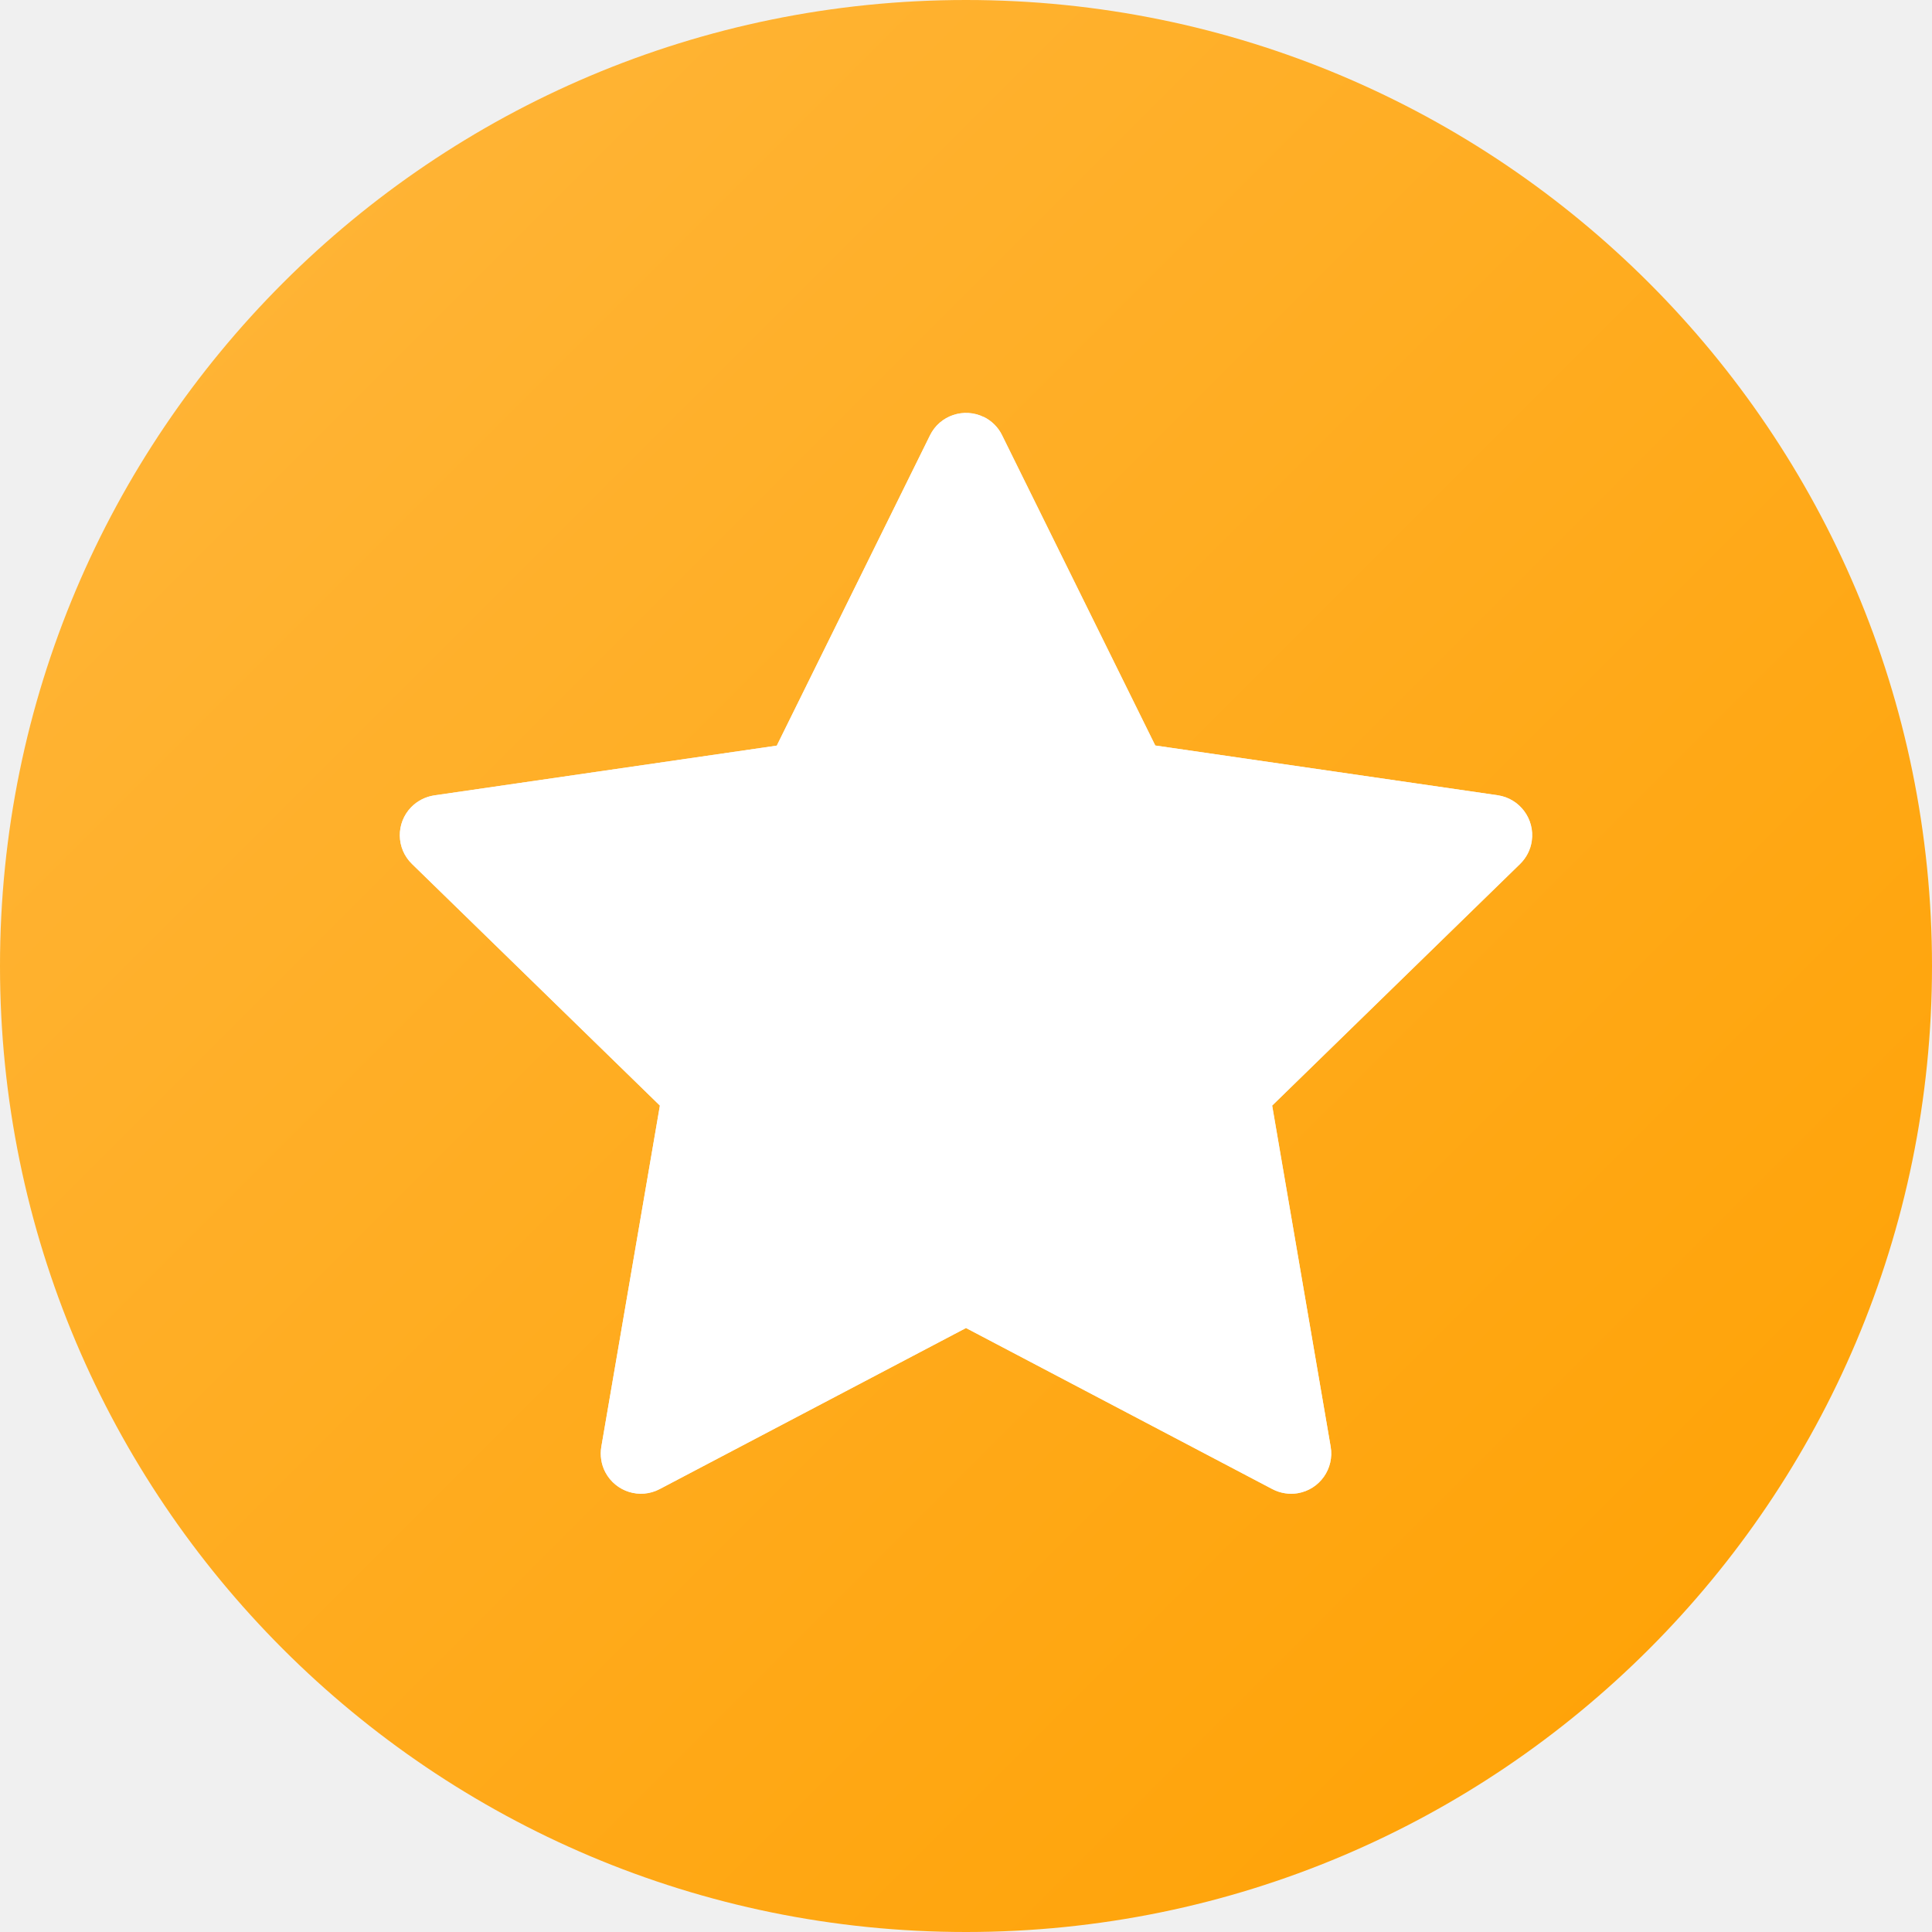
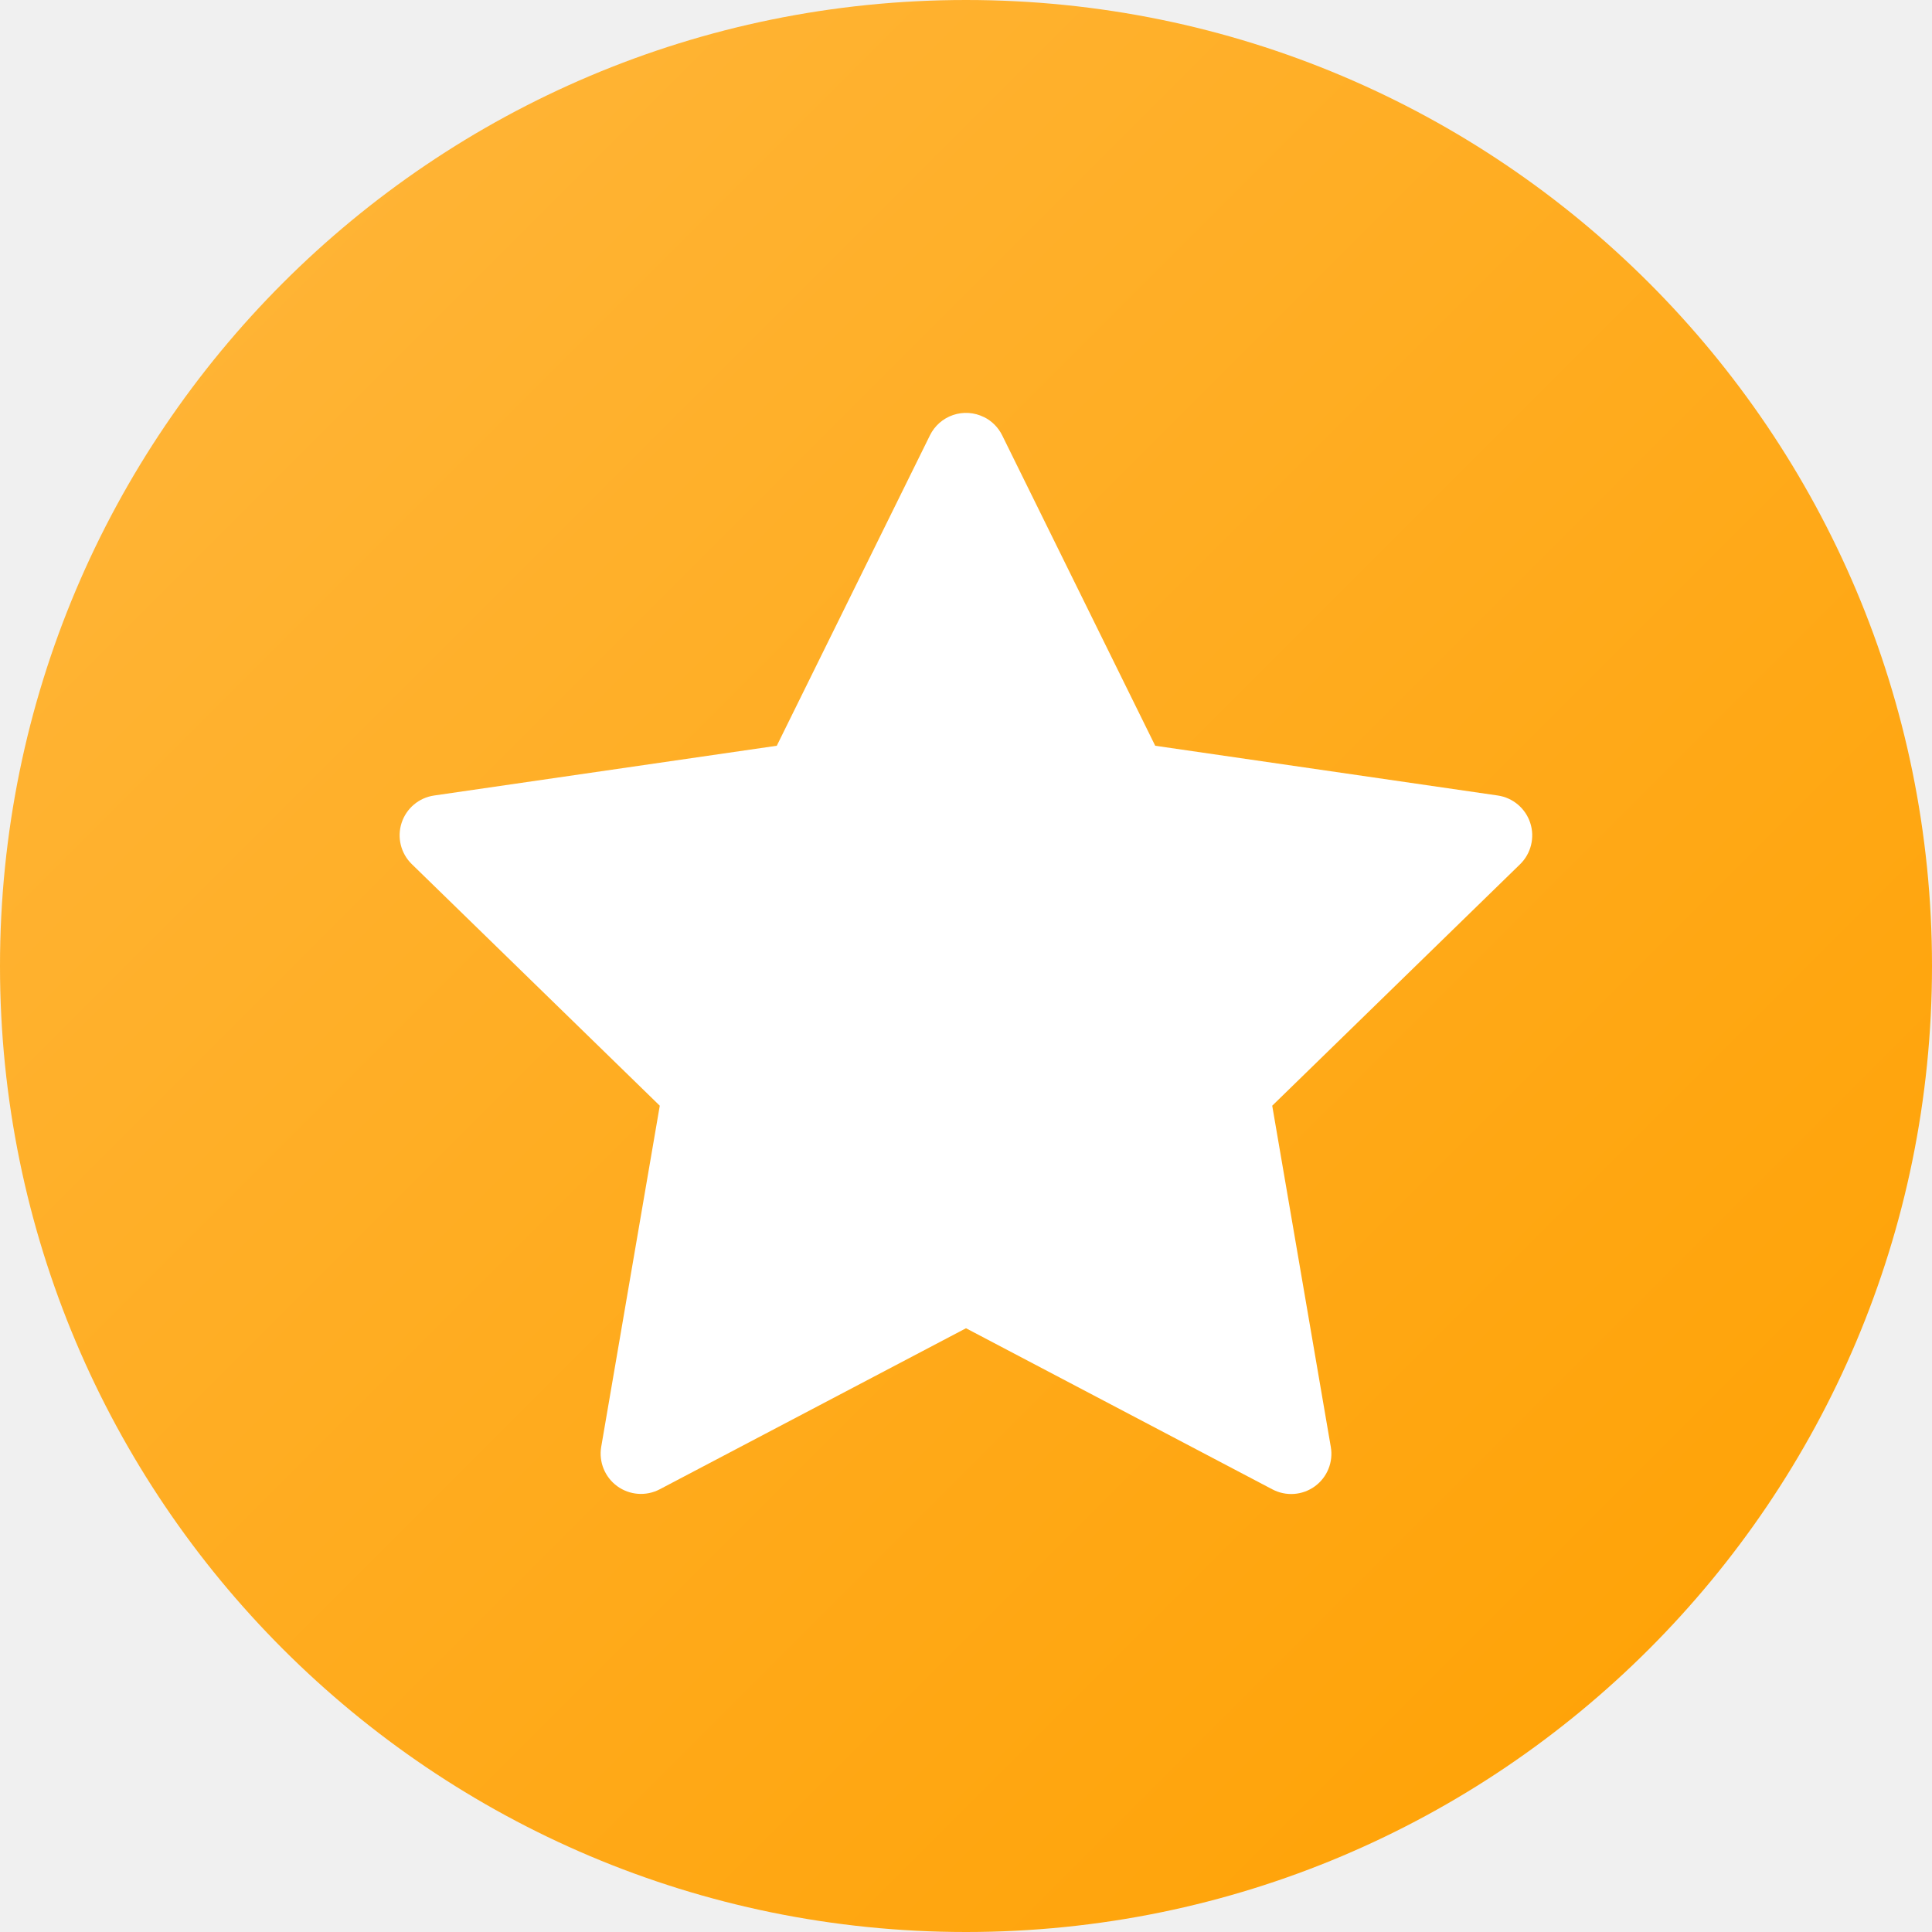
- <svg xmlns="http://www.w3.org/2000/svg" fill="none" height="16" viewBox="0 0 16 16" width="16">
-   <linearGradient id="a" gradientUnits="userSpaceOnUse" x1="-8" x2="8" y1="8" y2="24">
-     <stop offset="0" stop-color="#ffb73d" />
-     <stop offset="1" stop-color="#ffa000" />
-   </linearGradient>
-   <path d="m8 0c4.418 0 8 3.582 8 8 0 4.418-3.582 8-8 8-4.418 0-8-3.582-8-8 0-4.418 3.582-8 8-8zm.148 3.454c-.165-.081-.365-.014-.446.151l-1.269 2.57-2.836.412c-.073.011-.14.045-.191.097-.129.132-.126.343.006.471l2.053 2.001-.485 2.825c-.012.072-.001.147.033.211.086.163.287.226.45.14l2.537-1.334 2.537 1.334c.065.034.139.046.211.034.181-.031.303-.203.272-.385l-.484-2.825 2.053-2.001c.052-.051.087-.118.097-.191.026-.182-.1-.351-.282-.378l-2.836-.412-1.269-2.57c-.032-.066-.086-.119-.151-.151z" fill="url(#a)" />
-   <path d="m8.148 3.454c-.165-.081-.365-.014-.446.151l-1.269 2.57-2.836.412c-.073.011-.14.045-.191.097-.129.132-.126.343.006.471l2.053 2.001-.485 2.825c-.012.072-.001.147.033.211.086.163.287.226.45.14l2.537-1.334 2.537 1.334c.065.034.139.046.211.034.181-.031.303-.203.272-.385l-.485-2.825 2.053-2.001c.052-.051.087-.118.097-.191.026-.182-.1-.351-.282-.378l-2.836-.412-1.269-2.57c-.032-.066-.086-.119-.151-.151z" fill="#fff" />
+ <svg xmlns="http://www.w3.org/2000/svg" width="16" height="16" fill="none" viewBox="0 0 16 16">
+   <g clip-path="url(#a)">
+     <circle cx="8" cy="8" r="8" fill="url(#b)" />
+     <path fill="#fff" d="M8.148 3.454a.333.333 0 0 0-.447.152l-1.268 2.57-2.837.412a.333.333 0 0 0-.185.569l2.053 2-.485 2.825a.334.334 0 0 0 .484.352L8 11l2.537 1.334a.333.333 0 0 0 .484-.352l-.485-2.825 2.053-2a.334.334 0 0 0-.185-.569l-2.837-.412L8.3 3.606a.333.333 0 0 0-.151-.152Z" />
+   </g>
+   <defs>
+     <linearGradient id="b" x1="-8" x2="8" y1="8" y2="24" gradientUnits="userSpaceOnUse">
+       <stop stop-color="#FFB73D" />
+       <stop offset="1" stop-color="#FFA000" />
+     </linearGradient>
+     <clipPath id="a">
+       <path fill="#fff" d="M0 0h16v16H0z" />
+     </clipPath>
+   </defs>
</svg>
